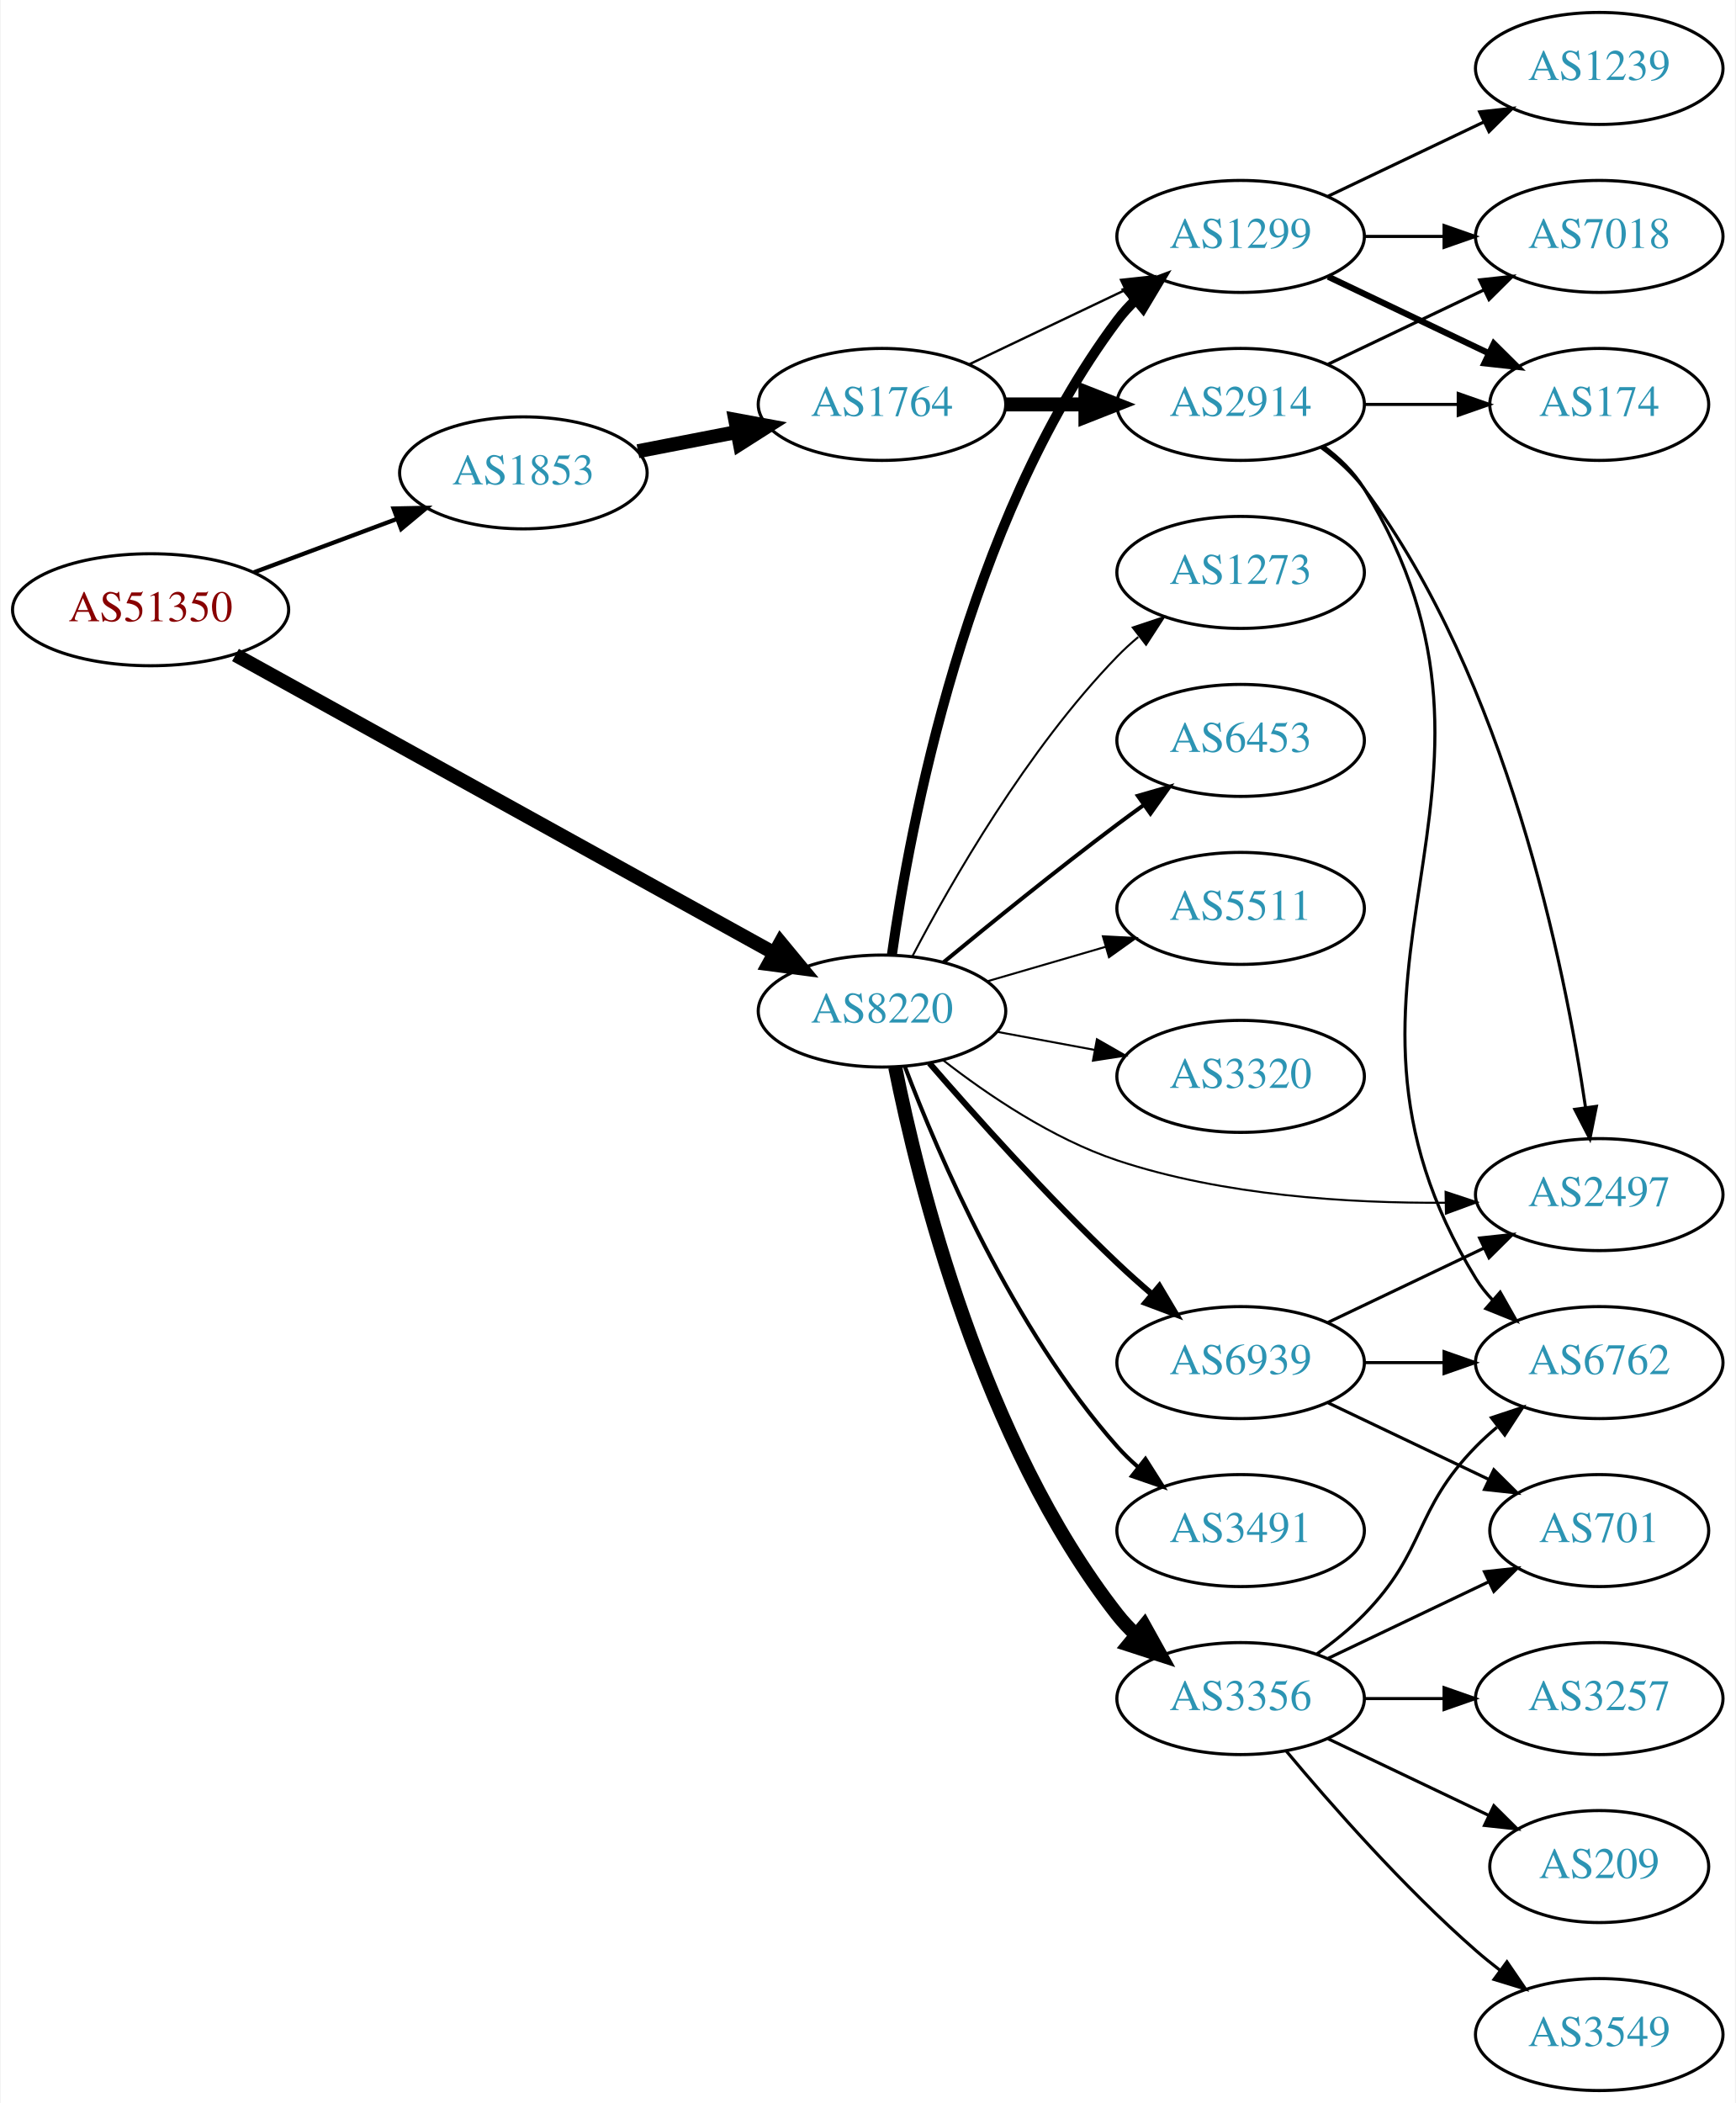
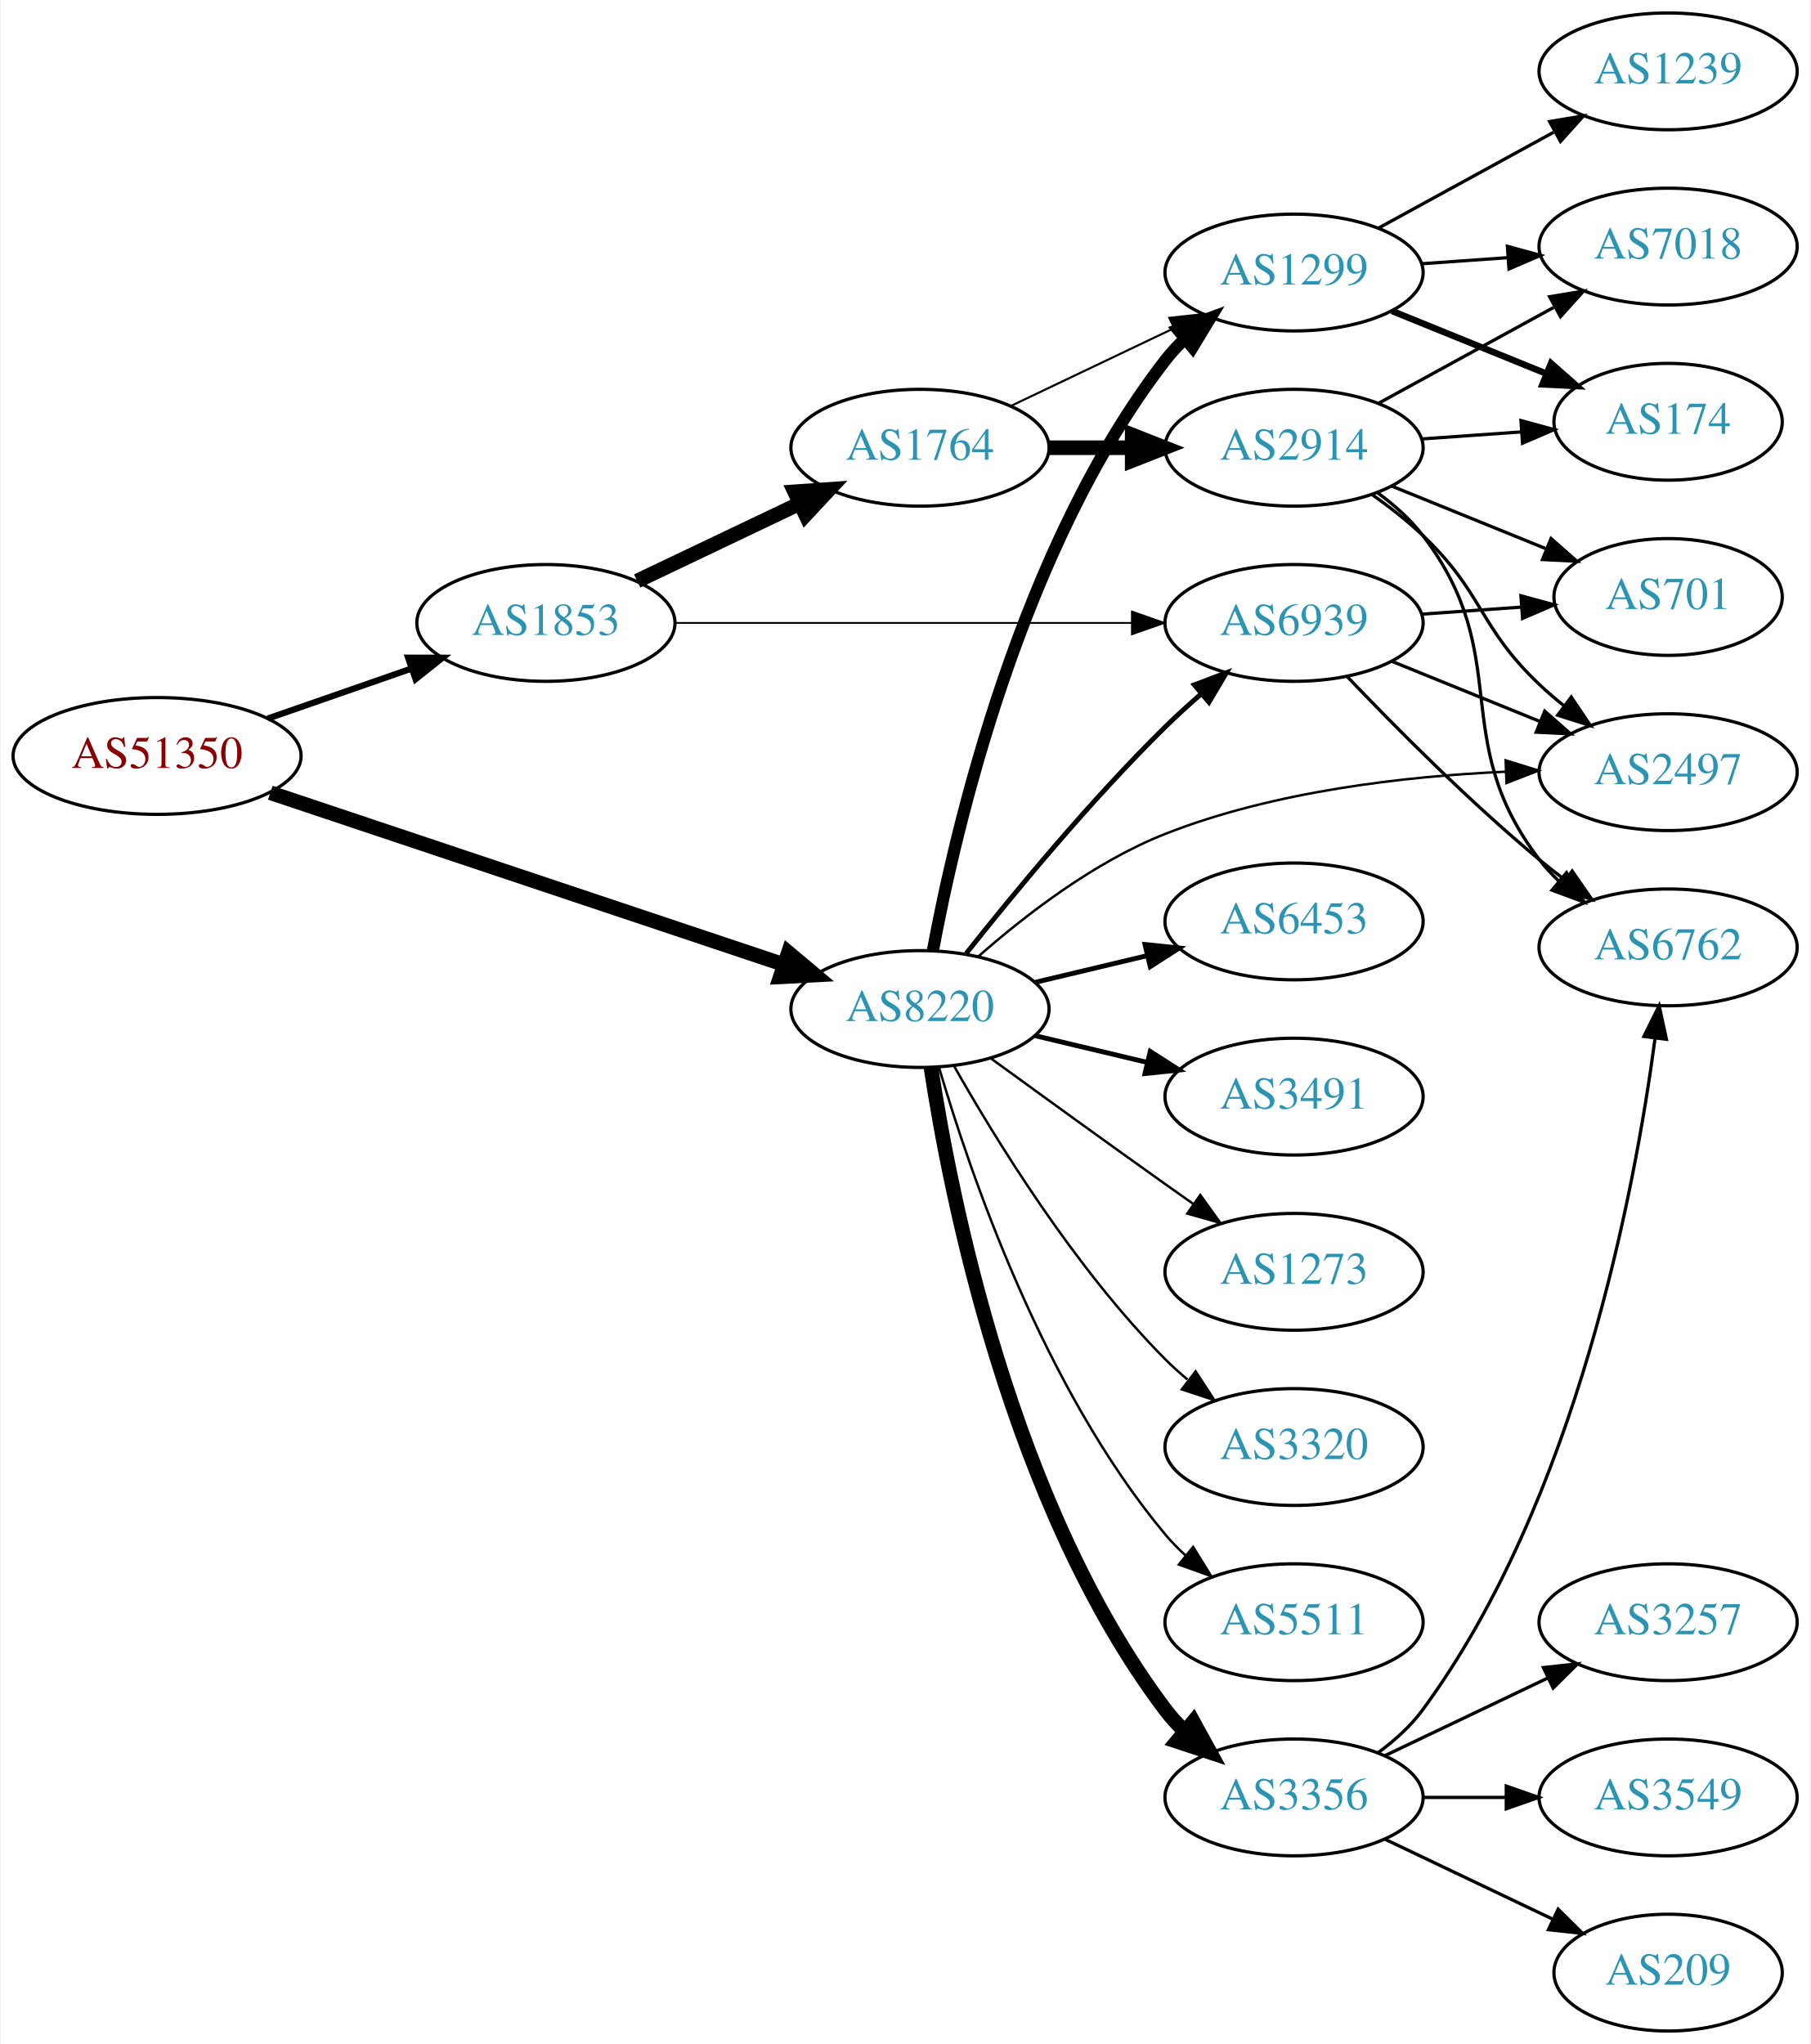
- <svg xmlns="http://www.w3.org/2000/svg" xmlns:xlink="http://www.w3.org/1999/xlink" width="558pt" height="676pt" viewBox="0.00 0.00 557.56 676.00">
-   <g id="graph0" class="graph" transform="scale(1 1) rotate(0) translate(4 672)">
-     <polygon fill="white" stroke="none" points="-4,4 -4,-672 553.564,-672 553.564,4 -4,4" />
+ <svg xmlns="http://www.w3.org/2000/svg" xmlns:xlink="http://www.w3.org/1999/xlink" width="558pt" height="630pt" viewBox="0.00 0.00 557.56 630.00">
+   <g id="graph0" class="graph" transform="scale(1 1) rotate(0) translate(4 626)">
+     <polygon fill="white" stroke="none" points="-4,4 -4,-626 553.564,-626 553.564,4 -4,4" />
    <g id="node1" class="node">
      <g id="a_node1">
        <a xlink:href="/asn/51350" xlink:title="AS51350 ~ Fachhochschule Technikum Wien [AT]">
-           <ellipse fill="#ffffff" stroke="black" cx="44.196" cy="-476" rx="44.393" ry="18" />
-           <text text-anchor="middle" x="44.196" y="-472.3" font-family="Times,serif" font-size="14.00" fill="#880000">AS51350</text>
+           <ellipse fill="#ffffff" stroke="black" cx="44.196" cy="-393" rx="44.393" ry="18" />
+           <text text-anchor="middle" x="44.196" y="-389.3" font-family="Times,serif" font-size="14.00" fill="#880000">AS51350</text>
        </a>
      </g>
    </g>
    <g id="node2" class="node">
      <g id="a_node2">
        <a xlink:href="/asn/1853" xlink:title="AS1853 ~ ACOnet Backbone [AT]">
-           <ellipse fill="#ffffff" stroke="black" cx="164.039" cy="-520" rx="39.794" ry="18" />
-           <text text-anchor="middle" x="164.039" y="-516.3" font-family="Times,serif" font-size="14.00" fill="#2c94b3">AS1853</text>
+           <ellipse fill="#ffffff" stroke="black" cx="164.039" cy="-434" rx="39.794" ry="18" />
+           <text text-anchor="middle" x="164.039" y="-430.3" font-family="Times,serif" font-size="14.00" fill="#2c94b3">AS1853</text>
        </a>
      </g>
    </g>
    <g id="edge1" class="edge">
-       <path fill="none" stroke="black" stroke-width="1.37" d="M77.397,-488.023C91.596,-493.325 108.421,-499.607 123.384,-505.194" />
-       <polygon fill="black" stroke="black" stroke-width="1.37" points="122.309,-508.528 132.902,-508.747 124.758,-501.971 122.309,-508.528" />
+       <path fill="none" stroke="black" stroke-width="1.929" d="M78.335,-404.53C92.053,-409.302 108.092,-414.883 122.502,-419.896" />
+       <polygon fill="black" stroke="black" stroke-width="1.929" points="121.573,-423.279 132.168,-423.26 123.874,-416.668 121.573,-423.279" />
    </g>
    <g id="node3" class="node">
      <g id="a_node3">
        <a xlink:href="/asn/8220" xlink:title="AS8220 ~ COLT [GB]">
-           <ellipse fill="#ffffff" stroke="black" cx="279.332" cy="-347" rx="39.794" ry="18" />
-           <text text-anchor="middle" x="279.332" y="-343.3" font-family="Times,serif" font-size="14.00" fill="#2c94b3">AS8220</text>
+           <ellipse fill="#ffffff" stroke="black" cx="279.332" cy="-315" rx="39.794" ry="18" />
+           <text text-anchor="middle" x="279.332" y="-311.3" font-family="Times,serif" font-size="14.00" fill="#2c94b3">AS8220</text>
        </a>
      </g>
    </g>
    <g id="edge2" class="edge">
-       <path fill="none" stroke="black" stroke-width="4.5" d="M71.487,-461.453C114.022,-437.917 197.879,-391.517 244.701,-365.609" />
-       <polygon fill="black" stroke="black" stroke-width="4.5" points="246.705,-369 253.548,-360.713 242.892,-362.109 246.705,-369" />
+       <path fill="none" stroke="black" stroke-width="4.5" d="M79.096,-381.658C121.011,-367.635 192.306,-343.782 237.277,-328.736" />
+       <polygon fill="black" stroke="black" stroke-width="4.5" points="238.77,-332.388 247.004,-325.481 236.272,-324.92 238.77,-332.388" />
    </g>
    <g id="node4" class="node">
      <g id="a_node4">
        <a xlink:href="/asn/1764" xlink:title="AS1764 ~ NEXTLAYER-AS [AT]">
-           <ellipse fill="#ffffff" stroke="black" cx="279.332" cy="-542" rx="39.794" ry="18" />
-           <text text-anchor="middle" x="279.332" y="-538.3" font-family="Times,serif" font-size="14.00" fill="#2c94b3">AS1764</text>
+           <ellipse fill="#ffffff" stroke="black" cx="279.332" cy="-488" rx="39.794" ry="18" />
+           <text text-anchor="middle" x="279.332" y="-484.3" font-family="Times,serif" font-size="14.00" fill="#2c94b3">AS1764</text>
        </a>
      </g>
    </g>
    <g id="edge3" class="edge">
-       <path fill="none" stroke="black" stroke-width="4.5" d="M200.885,-526.961C211.005,-528.926 222.154,-531.091 232.763,-533.151" />
-       <polygon fill="black" stroke="black" stroke-width="4.5" points="232.151,-537.043 242.718,-535.084 233.652,-529.313 232.151,-537.043" />
-     </g>
-     <g id="node6" class="node">
-       <g id="a_node6">
+       <path fill="none" stroke="black" stroke-width="4.5" d="M192.175,-446.934C207.169,-454.081 225.99,-463.052 242.213,-470.785" />
+       <polygon fill="black" stroke="black" stroke-width="4.5" points="240.695,-474.423 251.417,-475.171 244.084,-467.314 240.695,-474.423" />
+     </g>
+     <g id="node5" class="node">
+       <g id="a_node5">
+         <a xlink:href="/asn/6939" xlink:title="AS6939 ~ Hurricane Electric LLC [US]">
+           <ellipse fill="#ffffff" stroke="black" cx="394.625" cy="-434" rx="39.794" ry="18" />
+           <text text-anchor="middle" x="394.625" y="-430.3" font-family="Times,serif" font-size="14.00" fill="#2c94b3">AS6939</text>
+         </a>
+       </g>
+     </g>
+     <g id="edge4" class="edge">
+       <path fill="none" stroke="black" stroke-width="0.562" d="M203.815,-434C242.647,-434 302.531,-434 344.629,-434" />
+       <polygon fill="black" stroke="black" stroke-width="0.562" points="344.658,-437.5 354.658,-434 344.658,-430.5 344.658,-437.5" />
+     </g>
+     <g id="edge22" class="edge">
+       <path fill="none" stroke="black" stroke-width="1.5" d="M293.567,-332.101C307.904,-350.21 331.839,-379.263 354.978,-402 358.446,-405.408 362.239,-408.85 366.05,-412.151" />
+       <polygon fill="black" stroke="black" stroke-width="1.5" points="363.894,-414.911 373.8,-418.67 368.4,-409.554 363.894,-414.911" />
+     </g>
+     <g id="node7" class="node">
+       <g id="a_node7">
        <a xlink:href="/asn/1299" xlink:title="AS1299 ~ Telia Carrier [EU]">
-           <ellipse fill="#ffffff" stroke="black" cx="394.625" cy="-596" rx="39.794" ry="18" />
-           <text text-anchor="middle" x="394.625" y="-592.3" font-family="Times,serif" font-size="14.00" fill="#2c94b3">AS1299</text>
-         </a>
-       </g>
-     </g>
-     <g id="edge10" class="edge">
-       <path fill="none" stroke="black" stroke-width="3.214" d="M282.53,-365.178C288.184,-405.515 306.359,-504.063 354.978,-569 356.726,-571.334 358.735,-573.541 360.9,-575.612" />
-       <polygon fill="black" stroke="black" stroke-width="3.214" points="358.779,-578.401 368.703,-582.111 363.259,-573.022 358.779,-578.401" />
-     </g>
-     <g id="node10" class="node">
-       <g id="a_node10">
+           <ellipse fill="#ffffff" stroke="black" cx="394.625" cy="-542" rx="39.794" ry="18" />
+           <text text-anchor="middle" x="394.625" y="-538.3" font-family="Times,serif" font-size="14.00" fill="#2c94b3">AS1299</text>
+         </a>
+       </g>
+     </g>
+     <g id="edge17" class="edge">
+       <path fill="none" stroke="black" stroke-width="3.75" d="M283.327,-333.06C290.266,-370.403 310.379,-457.428 354.978,-515 356.764,-517.305 358.801,-519.491 360.985,-521.548" />
+       <polygon fill="black" stroke="black" stroke-width="3.75" points="358.884,-524.352 368.824,-528.019 363.341,-518.954 358.884,-524.352" />
+     </g>
+     <g id="node9" class="node">
+       <g id="a_node9">
        <a xlink:href="/asn/2497" xlink:title="AS2497 ~ Internet Initiative Japan Inc. [JP]">
-           <ellipse fill="#ffffff" stroke="black" cx="509.918" cy="-288" rx="39.794" ry="18" />
-           <text text-anchor="middle" x="509.918" y="-284.3" font-family="Times,serif" font-size="14.00" fill="#2c94b3">AS2497</text>
-         </a>
-       </g>
-     </g>
-     <g id="edge16" class="edge">
-       <path fill="none" stroke="black" stroke-width="0.643" d="M298.905,-331.268C313.232,-320.122 334.074,-305.96 354.978,-299 389.009,-287.67 429.543,-285.181 460.474,-285.385" />
-       <polygon fill="black" stroke="black" stroke-width="0.643" points="460.516,-288.886 470.571,-285.549 460.63,-281.887 460.516,-288.886" />
-     </g>
-     <g id="node11" class="node">
-       <g id="a_node11">
-         <a xlink:href="/asn/3356" xlink:title="AS3356 ~ Level 3 Parent, LLC [US]">
-           <ellipse fill="#ffffff" stroke="black" cx="394.625" cy="-126" rx="39.794" ry="18" />
-           <text text-anchor="middle" x="394.625" y="-122.3" font-family="Times,serif" font-size="14.00" fill="#2c94b3">AS3356</text>
-         </a>
-       </g>
-     </g>
-     <g id="edge11" class="edge">
-       <path fill="none" stroke="black" stroke-width="4.5" d="M283.582,-328.924C290.89,-292.398 311.491,-208.555 354.978,-153 356.775,-150.704 358.821,-148.524 361.011,-146.473" />
-       <polygon fill="black" stroke="black" stroke-width="4.5" points="363.643,-149.405 368.861,-140.009 358.638,-143.326 363.643,-149.405" />
-     </g>
-     <g id="node12" class="node">
-       <g id="a_node12">
-         <a xlink:href="/asn/6453" xlink:title="AS6453 ~ TATA COMMUNICATIONS (AMERICA) INC [US]">
-           <ellipse fill="#ffffff" stroke="black" cx="394.625" cy="-434" rx="39.794" ry="18" />
-           <text text-anchor="middle" x="394.625" y="-430.3" font-family="Times,serif" font-size="14.00" fill="#2c94b3">AS6453</text>
-         </a>
-       </g>
-     </g>
-     <g id="edge12" class="edge">
-       <path fill="none" stroke="black" stroke-width="1.286" d="M299.077,-362.647C314.009,-374.969 335.557,-392.436 354.978,-407 357.747,-409.076 360.655,-411.203 363.581,-413.307" />
-       <polygon fill="black" stroke="black" stroke-width="1.286" points="361.593,-416.188 371.775,-419.116 365.642,-410.477 361.593,-416.188" />
+           <ellipse fill="#ffffff" stroke="black" cx="509.918" cy="-388" rx="39.794" ry="18" />
+           <text text-anchor="middle" x="509.918" y="-384.3" font-family="Times,serif" font-size="14.00" fill="#2c94b3">AS2497</text>
+         </a>
+       </g>
+     </g>
+     <g id="edge21" class="edge">
+       <path fill="none" stroke="black" stroke-width="0.75" d="M297.215,-331.099C311.44,-343.644 332.947,-360.34 354.978,-369 388.415,-382.144 428.811,-386.748 459.831,-388.144" />
+       <polygon fill="black" stroke="black" stroke-width="0.75" points="459.851,-391.646 469.968,-388.502 460.098,-384.651 459.851,-391.646" />
    </g>
    <g id="node13" class="node">
      <g id="a_node13">
-         <a xlink:href="/asn/5511" xlink:title="AS5511 ~ Orange S.A. [FR]">
-           <ellipse fill="#ffffff" stroke="black" cx="394.625" cy="-380" rx="39.794" ry="18" />
-           <text text-anchor="middle" x="394.625" y="-376.3" font-family="Times,serif" font-size="14.00" fill="#2c94b3">AS5511</text>
-         </a>
-       </g>
-     </g>
-     <g id="edge13" class="edge">
-       <path fill="none" stroke="black" stroke-width="0.643" d="M313.101,-356.545C324.961,-360 338.53,-363.952 351.107,-367.616" />
-       <polygon fill="black" stroke="black" stroke-width="0.643" points="350.349,-371.04 360.929,-370.476 352.307,-364.319 350.349,-371.04" />
+         <a xlink:href="/asn/3356" xlink:title="AS3356 ~ Level 3 Parent, LLC [US]">
+           <ellipse fill="#ffffff" stroke="black" cx="394.625" cy="-72" rx="39.794" ry="18" />
+           <text text-anchor="middle" x="394.625" y="-68.3" font-family="Times,serif" font-size="14.00" fill="#2c94b3">AS3356</text>
+         </a>
+       </g>
+     </g>
+     <g id="edge15" class="edge">
+       <path fill="none" stroke="black" stroke-width="4.5" d="M282.708,-297.014C288.682,-257.578 307.393,-162.005 354.978,-99 356.735,-96.673 358.752,-94.471 360.922,-92.404" />
+       <polygon fill="black" stroke="black" stroke-width="4.5" points="363.56,-95.332 368.734,-85.912 358.527,-89.275 363.56,-95.332" />
    </g>
    <g id="node14" class="node">
      <g id="a_node14">
        <a xlink:href="/asn/3320" xlink:title="AS3320 ~ DTAG [DE]">
-           <ellipse fill="#ffffff" stroke="black" cx="394.625" cy="-326" rx="39.794" ry="18" />
-           <text text-anchor="middle" x="394.625" y="-322.3" font-family="Times,serif" font-size="14.00" fill="#2c94b3">AS3320</text>
-         </a>
-       </g>
-     </g>
-     <g id="edge14" class="edge">
-       <path fill="none" stroke="black" stroke-width="0.643" d="M316.178,-340.355C326.2,-338.498 337.23,-336.453 347.747,-334.504" />
-       <polygon fill="black" stroke="black" stroke-width="0.643" points="348.428,-337.937 357.622,-332.673 347.152,-331.055 348.428,-337.937" />
+           <ellipse fill="#ffffff" stroke="black" cx="394.625" cy="-180" rx="39.794" ry="18" />
+           <text text-anchor="middle" x="394.625" y="-176.3" font-family="Times,serif" font-size="14.00" fill="#2c94b3">AS3320</text>
+         </a>
+       </g>
+     </g>
+     <g id="edge16" class="edge">
+       <path fill="none" stroke="black" stroke-width="0.75" d="M289.791,-297.51C302.573,-274.904 327.005,-235.114 354.978,-207 357.089,-204.879 359.385,-202.812 361.77,-200.829" />
+       <polygon fill="black" stroke="black" stroke-width="0.75" points="364.286,-203.31 370.086,-194.444 360.023,-197.758 364.286,-203.31" />
    </g>
    <g id="node15" class="node">
      <g id="a_node15">
-         <a xlink:href="/asn/3491" xlink:title="AS3491 ~ PCCW Global, Inc. [US]">
-           <ellipse fill="#ffffff" stroke="black" cx="394.625" cy="-180" rx="39.794" ry="18" />
-           <text text-anchor="middle" x="394.625" y="-176.3" font-family="Times,serif" font-size="14.00" fill="#2c94b3">AS3491</text>
-         </a>
-       </g>
-     </g>
-     <g id="edge15" class="edge">
-       <path fill="none" stroke="black" stroke-width="1.286" d="M286.745,-329.006C297.502,-300.655 321.353,-244.922 354.978,-207 356.963,-204.761 359.17,-202.611 361.494,-200.57" />
-       <polygon fill="black" stroke="black" stroke-width="1.286" points="364.027,-203.029 369.698,-194.08 359.684,-197.539 364.027,-203.029" />
+         <a xlink:href="/asn/5511" xlink:title="AS5511 ~ Orange S.A. [FR]">
+           <ellipse fill="#ffffff" stroke="black" cx="394.625" cy="-126" rx="39.794" ry="18" />
+           <text text-anchor="middle" x="394.625" y="-122.3" font-family="Times,serif" font-size="14.00" fill="#2c94b3">AS5511</text>
+         </a>
+       </g>
+     </g>
+     <g id="edge18" class="edge">
+       <path fill="none" stroke="black" stroke-width="0.75" d="M285.206,-296.998C294.52,-265.156 317.336,-198.019 354.978,-153 356.848,-150.763 358.947,-148.626 361.173,-146.604" />
+       <polygon fill="black" stroke="black" stroke-width="0.75" points="363.52,-149.207 369.092,-140.196 359.116,-143.766 363.52,-149.207" />
    </g>
    <g id="node16" class="node">
      <g id="a_node16">
-         <a xlink:href="/asn/6939" xlink:title="AS6939 ~ Hurricane Electric LLC [US]">
-           <ellipse fill="#ffffff" stroke="black" cx="394.625" cy="-234" rx="39.794" ry="18" />
-           <text text-anchor="middle" x="394.625" y="-230.3" font-family="Times,serif" font-size="14.00" fill="#2c94b3">AS6939</text>
-         </a>
-       </g>
-     </g>
-     <g id="edge17" class="edge">
-       <path fill="none" stroke="black" stroke-width="1.929" d="M294.584,-330.254C309.168,-313.432 332.777,-287.055 354.978,-266 358.506,-262.654 362.332,-259.247 366.159,-255.963" />
-       <polygon fill="black" stroke="black" stroke-width="1.929" points="368.506,-258.563 373.921,-249.456 364.009,-253.198 368.506,-258.563" />
+         <a xlink:href="/asn/6453" xlink:title="AS6453 ~ TATA COMMUNICATIONS (AMERICA) INC [US]">
+           <ellipse fill="#ffffff" stroke="black" cx="394.625" cy="-342" rx="39.794" ry="18" />
+           <text text-anchor="middle" x="394.625" y="-338.3" font-family="Times,serif" font-size="14.00" fill="#2c94b3">AS6453</text>
+         </a>
+       </g>
+     </g>
+     <g id="edge19" class="edge">
+       <path fill="none" stroke="black" stroke-width="1.5" d="M314.939,-323.248C325.81,-325.838 337.964,-328.735 349.407,-331.462" />
+       <polygon fill="black" stroke="black" stroke-width="1.5" points="348.69,-334.889 359.229,-333.803 350.313,-328.08 348.69,-334.889" />
    </g>
    <g id="node17" class="node">
      <g id="a_node17">
+         <a xlink:href="/asn/3491" xlink:title="AS3491 ~ PCCW Global, Inc. [US]">
+           <ellipse fill="#ffffff" stroke="black" cx="394.625" cy="-288" rx="39.794" ry="18" />
+           <text text-anchor="middle" x="394.625" y="-284.3" font-family="Times,serif" font-size="14.00" fill="#2c94b3">AS3491</text>
+         </a>
+       </g>
+     </g>
+     <g id="edge20" class="edge">
+       <path fill="none" stroke="black" stroke-width="1.5" d="M314.939,-306.752C325.81,-304.162 337.964,-301.265 349.407,-298.538" />
+       <polygon fill="black" stroke="black" stroke-width="1.5" points="350.313,-301.92 359.229,-296.197 348.69,-295.111 350.313,-301.92" />
+     </g>
+     <g id="node18" class="node">
+       <g id="a_node18">
        <a xlink:href="/asn/1273" xlink:title="AS1273 ~ Vodafone Group PLC [EU]">
+           <ellipse fill="#ffffff" stroke="black" cx="394.625" cy="-234" rx="39.794" ry="18" />
+           <text text-anchor="middle" x="394.625" y="-230.3" font-family="Times,serif" font-size="14.00" fill="#2c94b3">AS1273</text>
+         </a>
+       </g>
+     </g>
+     <g id="edge23" class="edge">
+       <path fill="none" stroke="black" stroke-width="0.75" d="M301.18,-299.778C316.114,-288.909 336.727,-273.975 354.978,-261 357.799,-258.995 360.742,-256.915 363.69,-254.841" />
+       <polygon fill="black" stroke="black" stroke-width="0.75" points="365.736,-257.681 371.914,-249.074 361.717,-251.95 365.736,-257.681" />
+     </g>
+     <g id="node6" class="node">
+       <g id="a_node6">
+         <a xlink:href="/asn/2914" xlink:title="AS2914 ~ NTT America, Inc. [US]">
          <ellipse fill="#ffffff" stroke="black" cx="394.625" cy="-488" rx="39.794" ry="18" />
-           <text text-anchor="middle" x="394.625" y="-484.3" font-family="Times,serif" font-size="14.00" fill="#2c94b3">AS1273</text>
-         </a>
-       </g>
-     </g>
-     <g id="edge18" class="edge">
-       <path fill="none" stroke="black" stroke-width="0.643" d="M289.15,-364.686C301.574,-388.442 325.983,-431.119 354.978,-461 357.062,-463.148 359.339,-465.233 361.712,-467.229" />
-       <polygon fill="black" stroke="black" stroke-width="0.643" points="359.95,-470.291 370.003,-473.637 364.231,-464.753 359.95,-470.291" />
-     </g>
-     <g id="node5" class="node">
-       <g id="a_node5">
-         <a xlink:href="/asn/2914" xlink:title="AS2914 ~ NTT America, Inc. [US]">
-           <ellipse fill="#ffffff" stroke="black" cx="394.625" cy="-542" rx="39.794" ry="18" />
-           <text text-anchor="middle" x="394.625" y="-538.3" font-family="Times,serif" font-size="14.00" fill="#2c94b3">AS2914</text>
-         </a>
-       </g>
-     </g>
-     <g id="edge4" class="edge">
-       <path fill="none" stroke="black" stroke-width="4.5" d="M319.004,-542C327.207,-542 335.971,-542 344.503,-542" />
-       <polygon fill="black" stroke="black" stroke-width="4.5" points="344.742,-545.938 354.742,-542 344.742,-538.063 344.742,-545.938" />
+           <text text-anchor="middle" x="394.625" y="-484.3" font-family="Times,serif" font-size="14.00" fill="#2c94b3">AS2914</text>
+         </a>
+       </g>
    </g>
    <g id="edge5" class="edge">
-       <path fill="none" stroke="black" stroke-width="0.75" d="M307.468,-554.934C322.462,-562.081 341.283,-571.052 357.506,-578.785" />
-       <polygon fill="black" stroke="black" stroke-width="0.75" points="356.177,-582.028 366.71,-583.171 359.188,-575.709 356.177,-582.028" />
-     </g>
-     <g id="node7" class="node">
-       <g id="a_node7">
-         <a xlink:href="/asn/6762" xlink:title="AS6762 ~ TELECOM ITALIA SPARKLE S.p.A. [IT]">
-           <ellipse fill="#ffffff" stroke="black" cx="509.918" cy="-234" rx="39.794" ry="18" />
-           <text text-anchor="middle" x="509.918" y="-230.3" font-family="Times,serif" font-size="14.00" fill="#2c94b3">AS6762</text>
-         </a>
-       </g>
+       <path fill="none" stroke="black" stroke-width="4.5" d="M319.004,-488C327.207,-488 335.971,-488 344.503,-488" />
+       <polygon fill="black" stroke="black" stroke-width="4.5" points="344.742,-491.938 354.742,-488 344.742,-484.063 344.742,-491.938" />
    </g>
    <g id="edge6" class="edge">
-       <path fill="none" stroke="black" d="M421.246,-528.587C426.286,-524.833 431.015,-520.3 434.271,-515 493.953,-417.851 410.589,-358.149 470.271,-261 471.797,-258.516 473.647,-256.2 475.701,-254.054" />
-       <polygon fill="black" stroke="black" points="478.072,-256.63 483.296,-247.413 473.464,-251.36 478.072,-256.63" />
+       <path fill="none" stroke="black" stroke-width="0.643" d="M307.468,-500.934C322.462,-508.081 341.283,-517.052 357.506,-524.785" />
+       <polygon fill="black" stroke="black" stroke-width="0.643" points="356.177,-528.028 366.71,-529.171 359.188,-521.709 356.177,-528.028" />
    </g>
    <g id="node8" class="node">
      <g id="a_node8">
+         <a xlink:href="/asn/6762" xlink:title="AS6762 ~ TELECOM ITALIA SPARKLE S.p.A. [IT]">
+           <ellipse fill="#ffffff" stroke="black" cx="509.918" cy="-334" rx="39.794" ry="18" />
+           <text text-anchor="middle" x="509.918" y="-330.3" font-family="Times,serif" font-size="14.00" fill="#2c94b3">AS6762</text>
+         </a>
+       </g>
+     </g>
+     <g id="edge13" class="edge">
+       <path fill="none" stroke="black" d="M410.93,-417.545C425.543,-402.204 448.499,-379.044 470.271,-361 472.792,-358.911 475.468,-356.816 478.19,-354.767" />
+       <polygon fill="black" stroke="black" points="480.351,-357.523 486.383,-348.813 476.236,-351.861 480.351,-357.523" />
+     </g>
+     <g id="edge14" class="edge">
+       <path fill="none" stroke="black" d="M424.8,-422.154C438.676,-416.52 455.453,-409.708 470.362,-403.654" />
+       <polygon fill="black" stroke="black" points="471.892,-406.811 479.841,-399.806 469.259,-400.325 471.892,-406.811" />
+     </g>
+     <g id="node12" class="node">
+       <g id="a_node12">
+         <a xlink:href="/asn/701" xlink:title="AS701 ~ UUNET [US]">
+           <ellipse fill="#ffffff" stroke="black" cx="509.918" cy="-442" rx="35.194" ry="18" />
+           <text text-anchor="middle" x="509.918" y="-438.3" font-family="Times,serif" font-size="14.00" fill="#2c94b3">AS701</text>
+         </a>
+       </g>
+     </g>
+     <g id="edge12" class="edge">
+       <path fill="none" stroke="black" d="M433.98,-436.708C443.795,-437.401 454.43,-438.152 464.521,-438.865" />
+       <polygon fill="black" stroke="black" points="464.56,-442.376 474.782,-439.59 465.053,-435.394 464.56,-442.376" />
+     </g>
+     <g id="edge7" class="edge">
+       <path fill="none" stroke="black" d="M420.468,-474.052C425.548,-470.326 430.49,-465.94 434.271,-461 462.981,-423.489 441.561,-398.511 470.271,-361 472.043,-358.685 474.071,-356.491 476.248,-354.429" />
+       <polygon fill="black" stroke="black" points="478.605,-357.022 484.074,-347.948 474.14,-351.63 478.605,-357.022" />
+     </g>
+     <g id="edge8" class="edge">
+       <path fill="none" stroke="black" d="M418.567,-473.647C423.96,-469.828 429.517,-465.503 434.271,-461 453.119,-443.147 451.423,-432.853 470.271,-415 472.648,-412.749 475.226,-410.542 477.883,-408.42" />
+       <polygon fill="black" stroke="black" points="480.074,-411.152 485.975,-402.353 475.875,-405.552 480.074,-411.152" />
+     </g>
+     <g id="node10" class="node">
+       <g id="a_node10">
        <a xlink:href="/asn/174" xlink:title="AS174 ~ Cogent Communications [US]">
-           <ellipse fill="#ffffff" stroke="black" cx="509.918" cy="-542" rx="35.194" ry="18" />
-           <text text-anchor="middle" x="509.918" y="-538.3" font-family="Times,serif" font-size="14.00" fill="#2c94b3">AS174</text>
-         </a>
-       </g>
-     </g>
-     <g id="edge7" class="edge">
-       <path fill="none" stroke="black" d="M434.297,-542C444.002,-542 454.493,-542 464.456,-542" />
-       <polygon fill="black" stroke="black" points="464.592,-545.5 474.592,-542 464.592,-538.5 464.592,-545.5" />
-     </g>
-     <g id="node9" class="node">
-       <g id="a_node9">
+           <ellipse fill="#ffffff" stroke="black" cx="509.918" cy="-496" rx="35.194" ry="18" />
+           <text text-anchor="middle" x="509.918" y="-492.3" font-family="Times,serif" font-size="14.00" fill="#2c94b3">AS174</text>
+         </a>
+       </g>
+     </g>
+     <g id="edge9" class="edge">
+       <path fill="none" stroke="black" d="M433.98,-490.708C443.795,-491.401 454.43,-492.152 464.521,-492.865" />
+       <polygon fill="black" stroke="black" points="464.56,-496.376 474.782,-493.59 465.053,-489.394 464.56,-496.376" />
+     </g>
+     <g id="node11" class="node">
+       <g id="a_node11">
        <a xlink:href="/asn/7018" xlink:title="AS7018 ~ AT&amp;T Services, Inc. [US]">
-           <ellipse fill="#ffffff" stroke="black" cx="509.918" cy="-596" rx="39.794" ry="18" />
-           <text text-anchor="middle" x="509.918" y="-592.3" font-family="Times,serif" font-size="14.00" fill="#2c94b3">AS7018</text>
-         </a>
-       </g>
-     </g>
-     <g id="edge8" class="edge">
-       <path fill="none" stroke="black" d="M422.761,-554.934C437.755,-562.081 456.576,-571.052 472.799,-578.785" />
-       <polygon fill="black" stroke="black" points="471.469,-582.028 482.002,-583.171 474.481,-575.709 471.469,-582.028" />
-     </g>
-     <g id="edge9" class="edge">
-       <path fill="none" stroke="black" d="M420.57,-528.13C425.646,-524.399 430.56,-519.992 434.271,-515 480.218,-453.204 498.779,-361.68 505.512,-316.026" />
-       <polygon fill="black" stroke="black" points="509,-316.357 506.911,-305.97 502.067,-315.392 509,-316.357" />
-     </g>
-     <g id="edge24" class="edge">
-       <path fill="none" stroke="black" stroke-width="2" d="M422.761,-583.066C438.193,-575.71 457.678,-566.423 474.213,-558.541" />
-       <polygon fill="black" stroke="black" stroke-width="2" points="476.034,-561.551 483.555,-554.089 473.022,-555.232 476.034,-561.551" />
-     </g>
-     <g id="edge25" class="edge">
-       <path fill="none" stroke="black" d="M434.297,-596C442.5,-596 451.264,-596 459.796,-596" />
-       <polygon fill="black" stroke="black" points="460.035,-599.5 470.035,-596 460.035,-592.5 460.035,-599.5" />
+           <ellipse fill="#ffffff" stroke="black" cx="509.918" cy="-550" rx="39.794" ry="18" />
+           <text text-anchor="middle" x="509.918" y="-546.3" font-family="Times,serif" font-size="14.00" fill="#2c94b3">AS7018</text>
+         </a>
+       </g>
+     </g>
+     <g id="edge10" class="edge">
+       <path fill="none" stroke="black" d="M420.768,-501.76C436.609,-510.429 457.269,-521.735 474.606,-531.223" />
+       <polygon fill="black" stroke="black" points="473.392,-534.548 483.844,-536.279 476.752,-528.408 473.392,-534.548" />
+     </g>
+     <g id="edge11" class="edge">
+       <path fill="none" stroke="black" d="M424.8,-476.154C439.214,-470.302 456.758,-463.178 472.087,-456.954" />
+       <polygon fill="black" stroke="black" points="473.837,-460.021 481.786,-453.016 471.203,-453.535 473.837,-460.021" />
+     </g>
+     <g id="edge28" class="edge">
+       <path fill="none" stroke="black" stroke-width="2" d="M424.8,-530.154C439.214,-524.302 456.758,-517.178 472.087,-510.954" />
+       <polygon fill="black" stroke="black" stroke-width="2" points="473.837,-514.021 481.786,-507.016 471.203,-507.535 473.837,-514.021" />
+     </g>
+     <g id="edge30" class="edge">
+       <path fill="none" stroke="black" d="M433.98,-544.708C442.47,-545.308 451.574,-545.951 460.408,-546.575" />
+       <polygon fill="black" stroke="black" points="460.379,-550.081 470.601,-547.294 460.873,-543.099 460.379,-550.081" />
    </g>
    <g id="node22" class="node">
      <g id="a_node22">
        <a xlink:href="/asn/1239" xlink:title="AS1239 ~ Sprint [US]">
-           <ellipse fill="#ffffff" stroke="black" cx="509.918" cy="-650" rx="39.794" ry="18" />
-           <text text-anchor="middle" x="509.918" y="-646.3" font-family="Times,serif" font-size="14.00" fill="#2c94b3">AS1239</text>
-         </a>
-       </g>
-     </g>
-     <g id="edge26" class="edge">
-       <path fill="none" stroke="black" d="M422.761,-608.934C437.755,-616.081 456.576,-625.052 472.799,-632.785" />
-       <polygon fill="black" stroke="black" points="471.469,-636.028 482.002,-637.171 474.481,-629.709 471.469,-636.028" />
-     </g>
-     <g id="edge22" class="edge">
-       <path fill="none" stroke="black" d="M419.219,-140.389C424.475,-144.148 429.806,-148.437 434.271,-153 454.443,-173.617 450.099,-186.383 470.271,-207 472.364,-209.139 474.647,-211.218 477.024,-213.21" />
-       <polygon fill="black" stroke="black" points="475.267,-216.275 485.323,-219.611 479.542,-210.732 475.267,-216.275" />
-     </g>
-     <g id="node18" class="node">
-       <g id="a_node18">
-         <a xlink:href="/asn/701" xlink:title="AS701 ~ UUNET [US]">
-           <ellipse fill="#ffffff" stroke="black" cx="509.918" cy="-180" rx="35.194" ry="18" />
-           <text text-anchor="middle" x="509.918" y="-176.3" font-family="Times,serif" font-size="14.00" fill="#2c94b3">AS701</text>
-         </a>
-       </g>
-     </g>
-     <g id="edge19" class="edge">
-       <path fill="none" stroke="black" d="M422.761,-138.934C438.193,-146.29 457.678,-155.577 474.213,-163.459" />
-       <polygon fill="black" stroke="black" points="473.022,-166.768 483.555,-167.911 476.034,-160.449 473.022,-166.768" />
+           <ellipse fill="#ffffff" stroke="black" cx="509.918" cy="-604" rx="39.794" ry="18" />
+           <text text-anchor="middle" x="509.918" y="-600.3" font-family="Times,serif" font-size="14.00" fill="#2c94b3">AS1239</text>
+         </a>
+       </g>
+     </g>
+     <g id="edge29" class="edge">
+       <path fill="none" stroke="black" d="M420.768,-555.76C436.609,-564.429 457.269,-575.735 474.606,-585.223" />
+       <polygon fill="black" stroke="black" points="473.392,-588.548 483.844,-590.279 476.752,-582.408 473.392,-588.548" />
+     </g>
+     <g id="edge25" class="edge">
+       <path fill="none" stroke="black" d="M420.608,-85.843C425.681,-89.574 430.585,-93.99 434.271,-99 481.692,-163.459 499.661,-259.088 505.905,-305.993" />
+       <polygon fill="black" stroke="black" points="502.446,-306.541 507.159,-316.03 509.392,-305.673 502.446,-306.541" />
    </g>
    <g id="node19" class="node">
      <g id="a_node19">
-         <a xlink:href="/asn/3549" xlink:title="AS3549 ~ Level 3 Parent, LLC [US]">
-           <ellipse fill="#ffffff" stroke="black" cx="509.918" cy="-18" rx="39.794" ry="18" />
-           <text text-anchor="middle" x="509.918" y="-14.3" font-family="Times,serif" font-size="14.00" fill="#2c94b3">AS3549</text>
-         </a>
-       </g>
-     </g>
-     <g id="edge20" class="edge">
-       <path fill="none" stroke="black" d="M409.255,-109.183C423.537,-92.071 447.084,-65.255 470.271,-45 472.737,-42.846 475.375,-40.706 478.073,-38.628" />
-       <polygon fill="black" stroke="black" points="480.246,-41.375 486.227,-32.63 476.098,-35.736 480.246,-41.375" />
-     </g>
-     <g id="node20" class="node">
-       <g id="a_node20">
        <a xlink:href="/asn/3257" xlink:title="AS3257 ~ GTT [DE]">
          <ellipse fill="#ffffff" stroke="black" cx="509.918" cy="-126" rx="39.794" ry="18" />
          <text text-anchor="middle" x="509.918" y="-122.3" font-family="Times,serif" font-size="14.00" fill="#2c94b3">AS3257</text>
        </a>
      </g>
    </g>
-     <g id="edge21" class="edge">
-       <path fill="none" stroke="black" d="M434.297,-126C442.5,-126 451.264,-126 459.796,-126" />
-       <polygon fill="black" stroke="black" points="460.035,-129.5 470.035,-126 460.035,-122.5 460.035,-129.5" />
+     <g id="edge24" class="edge">
+       <path fill="none" stroke="black" d="M422.761,-84.934C437.755,-92.081 456.576,-101.052 472.799,-108.785" />
+       <polygon fill="black" stroke="black" points="471.469,-112.028 482.002,-113.171 474.481,-105.709 471.469,-112.028" />
+     </g>
+     <g id="node20" class="node">
+       <g id="a_node20">
+         <a xlink:href="/asn/3549" xlink:title="AS3549 ~ Level 3 Parent, LLC [US]">
+           <ellipse fill="#ffffff" stroke="black" cx="509.918" cy="-72" rx="39.794" ry="18" />
+           <text text-anchor="middle" x="509.918" y="-68.3" font-family="Times,serif" font-size="14.00" fill="#2c94b3">AS3549</text>
+         </a>
+       </g>
+     </g>
+     <g id="edge26" class="edge">
+       <path fill="none" stroke="black" d="M434.297,-72C442.5,-72 451.264,-72 459.796,-72" />
+       <polygon fill="black" stroke="black" points="460.035,-75.5 470.035,-72 460.035,-68.5 460.035,-75.5" />
    </g>
    <g id="node21" class="node">
      <g id="a_node21">
        <a xlink:href="/asn/209" xlink:title="AS209 ~ CenturyLink Communications, LLC [US]">
-           <ellipse fill="#ffffff" stroke="black" cx="509.918" cy="-72" rx="35.194" ry="18" />
-           <text text-anchor="middle" x="509.918" y="-68.3" font-family="Times,serif" font-size="14.00" fill="#2c94b3">AS209</text>
-         </a>
-       </g>
-     </g>
-     <g id="edge23" class="edge">
-       <path fill="none" stroke="black" d="M422.761,-113.066C438.193,-105.71 457.678,-96.423 474.213,-88.541" />
-       <polygon fill="black" stroke="black" points="476.034,-91.551 483.555,-84.089 473.022,-85.232 476.034,-91.551" />
-     </g>
-     <g id="edge28" class="edge">
-       <path fill="none" stroke="black" d="M434.297,-234C442.5,-234 451.264,-234 459.796,-234" />
-       <polygon fill="black" stroke="black" points="460.035,-237.5 470.035,-234 460.035,-230.5 460.035,-237.5" />
-     </g>
-     <g id="edge29" class="edge">
-       <path fill="none" stroke="black" d="M422.761,-246.934C437.755,-254.081 456.576,-263.052 472.799,-270.785" />
-       <polygon fill="black" stroke="black" points="471.469,-274.028 482.002,-275.171 474.481,-267.709 471.469,-274.028" />
+           <ellipse fill="#ffffff" stroke="black" cx="509.918" cy="-18" rx="35.194" ry="18" />
+           <text text-anchor="middle" x="509.918" y="-14.3" font-family="Times,serif" font-size="14.00" fill="#2c94b3">AS209</text>
+         </a>
+       </g>
    </g>
    <g id="edge27" class="edge">
-       <path fill="none" stroke="black" d="M422.761,-221.066C438.193,-213.71 457.678,-204.423 474.213,-196.541" />
-       <polygon fill="black" stroke="black" points="476.034,-199.551 483.555,-192.089 473.022,-193.232 476.034,-199.551" />
+       <path fill="none" stroke="black" d="M422.761,-59.066C438.193,-51.71 457.678,-42.423 474.213,-34.541" />
+       <polygon fill="black" stroke="black" points="476.034,-37.551 483.555,-30.089 473.022,-31.232 476.034,-37.551" />
    </g>
  </g>
</svg>
